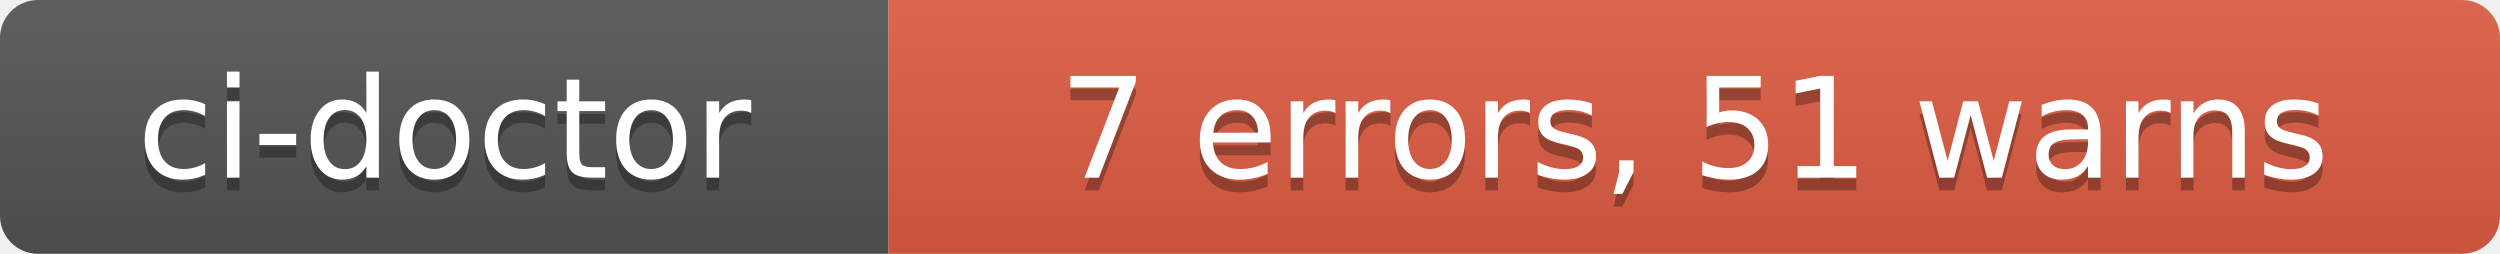
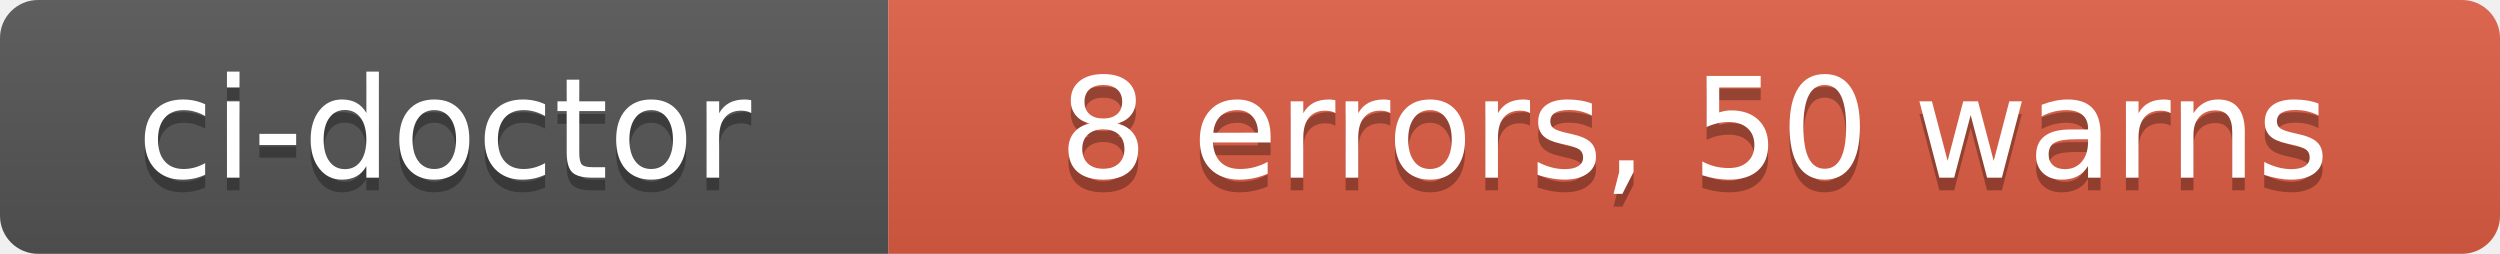
- <svg xmlns="http://www.w3.org/2000/svg" width="197" height="20" role="img" aria-label="ci-doctor: 7 errors, 51 warns">
+ <svg xmlns="http://www.w3.org/2000/svg" width="197" height="20" role="img" aria-label="ci-doctor: 8 errors, 50 warns">
  <linearGradient id="s" x2="0" y2="100%">
    <stop offset="0" stop-color="#bbb" stop-opacity=".1" />
    <stop offset="1" stop-opacity=".1" />
  </linearGradient>
  <clipPath id="r">
    <rect width="197" height="20" rx="3" fill="#fff" />
  </clipPath>
  <g clip-path="url(#r)">
    <rect width="70" height="20" fill="#555" />
    <rect x="70" width="127" height="20" fill="#e05d44" />
    <rect width="197" height="20" fill="url(#s)" />
  </g>
  <g fill="#fff" text-anchor="middle" font-family="Verdana,Geneva,DejaVu Sans,sans-serif" text-rendering="geometricPrecision" font-size="110">
    <text aria-hidden="true" x="350" y="150" fill="#010101" fill-opacity=".3" transform="scale(.1)" textLength="580">ci-doctor</text>
    <text x="350" y="140" transform="scale(.1)" fill="#fff" textLength="580">ci-doctor</text>
-     <text aria-hidden="true" x="1335" y="150" fill="#010101" fill-opacity=".3" transform="scale(.1)" textLength="1150">7 errors, 51 warns</text>
-     <text x="1335" y="140" transform="scale(.1)" fill="#fff" textLength="1150">7 errors, 51 warns</text>
+     <text aria-hidden="true" x="1335" y="150" fill="#010101" fill-opacity=".3" transform="scale(.1)" textLength="1150">8 errors, 50 warns</text>
+     <text x="1335" y="140" transform="scale(.1)" fill="#fff" textLength="1150">8 errors, 50 warns</text>
  </g>
</svg>
